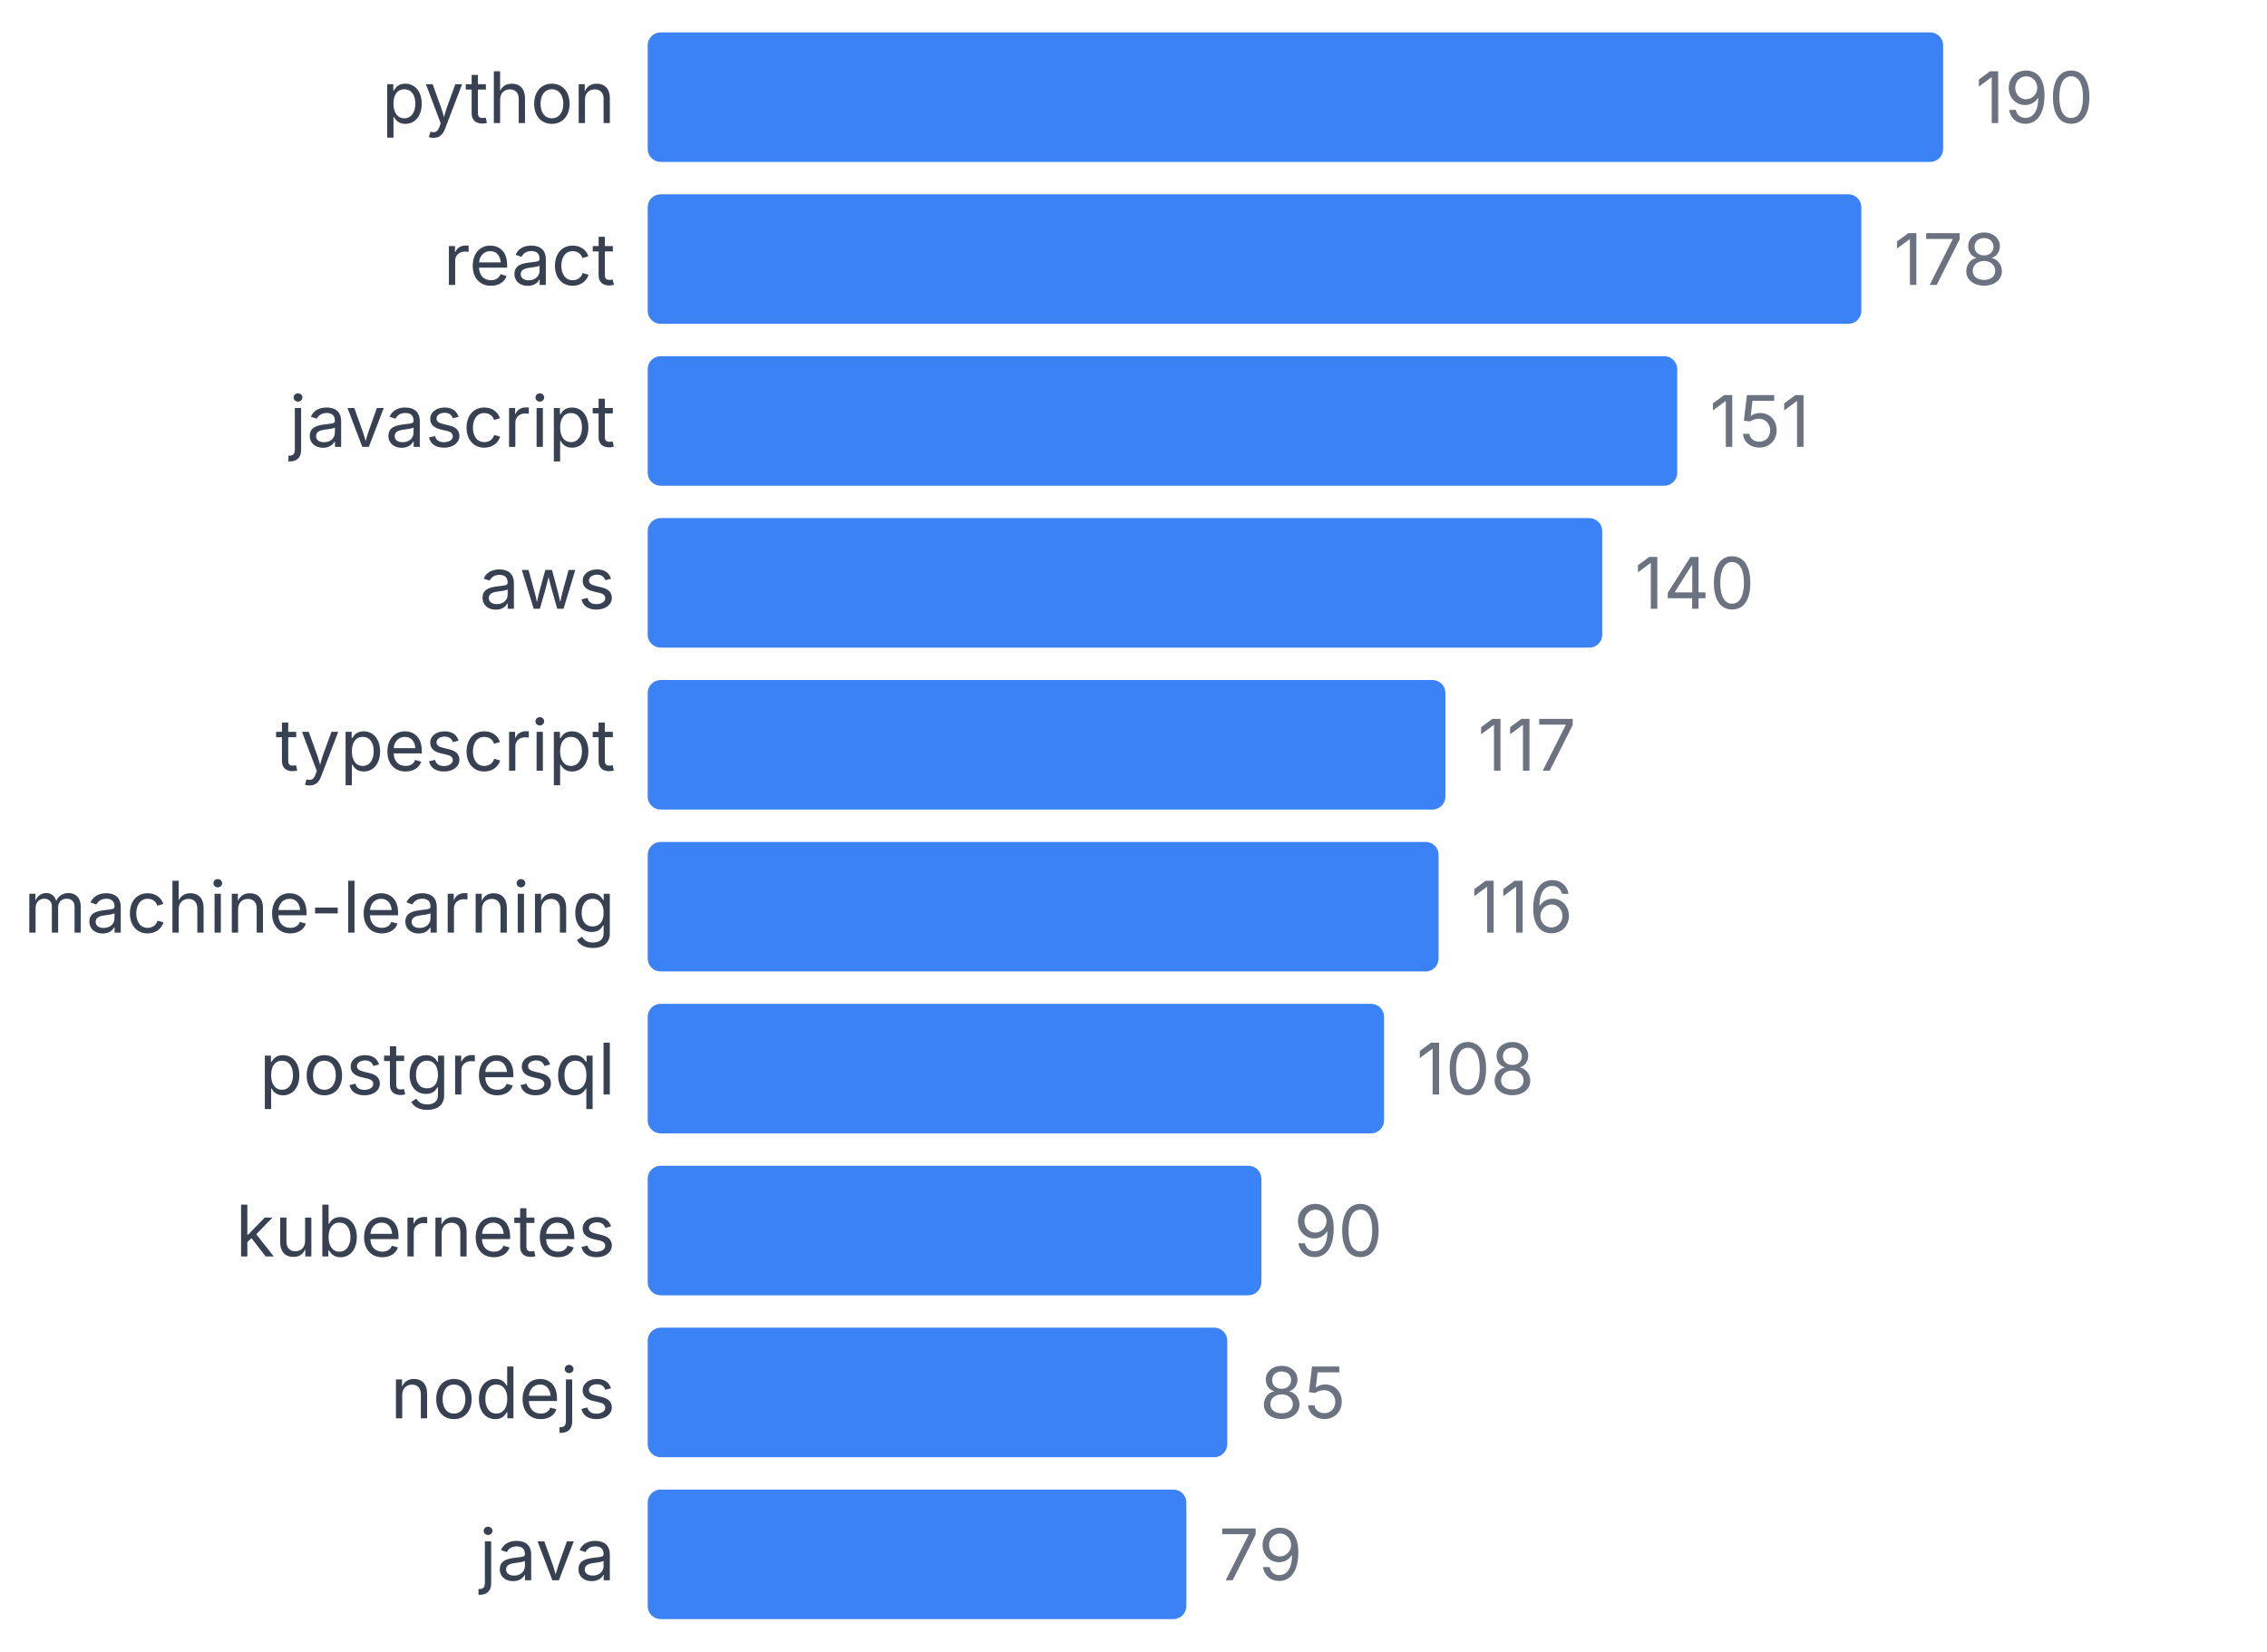
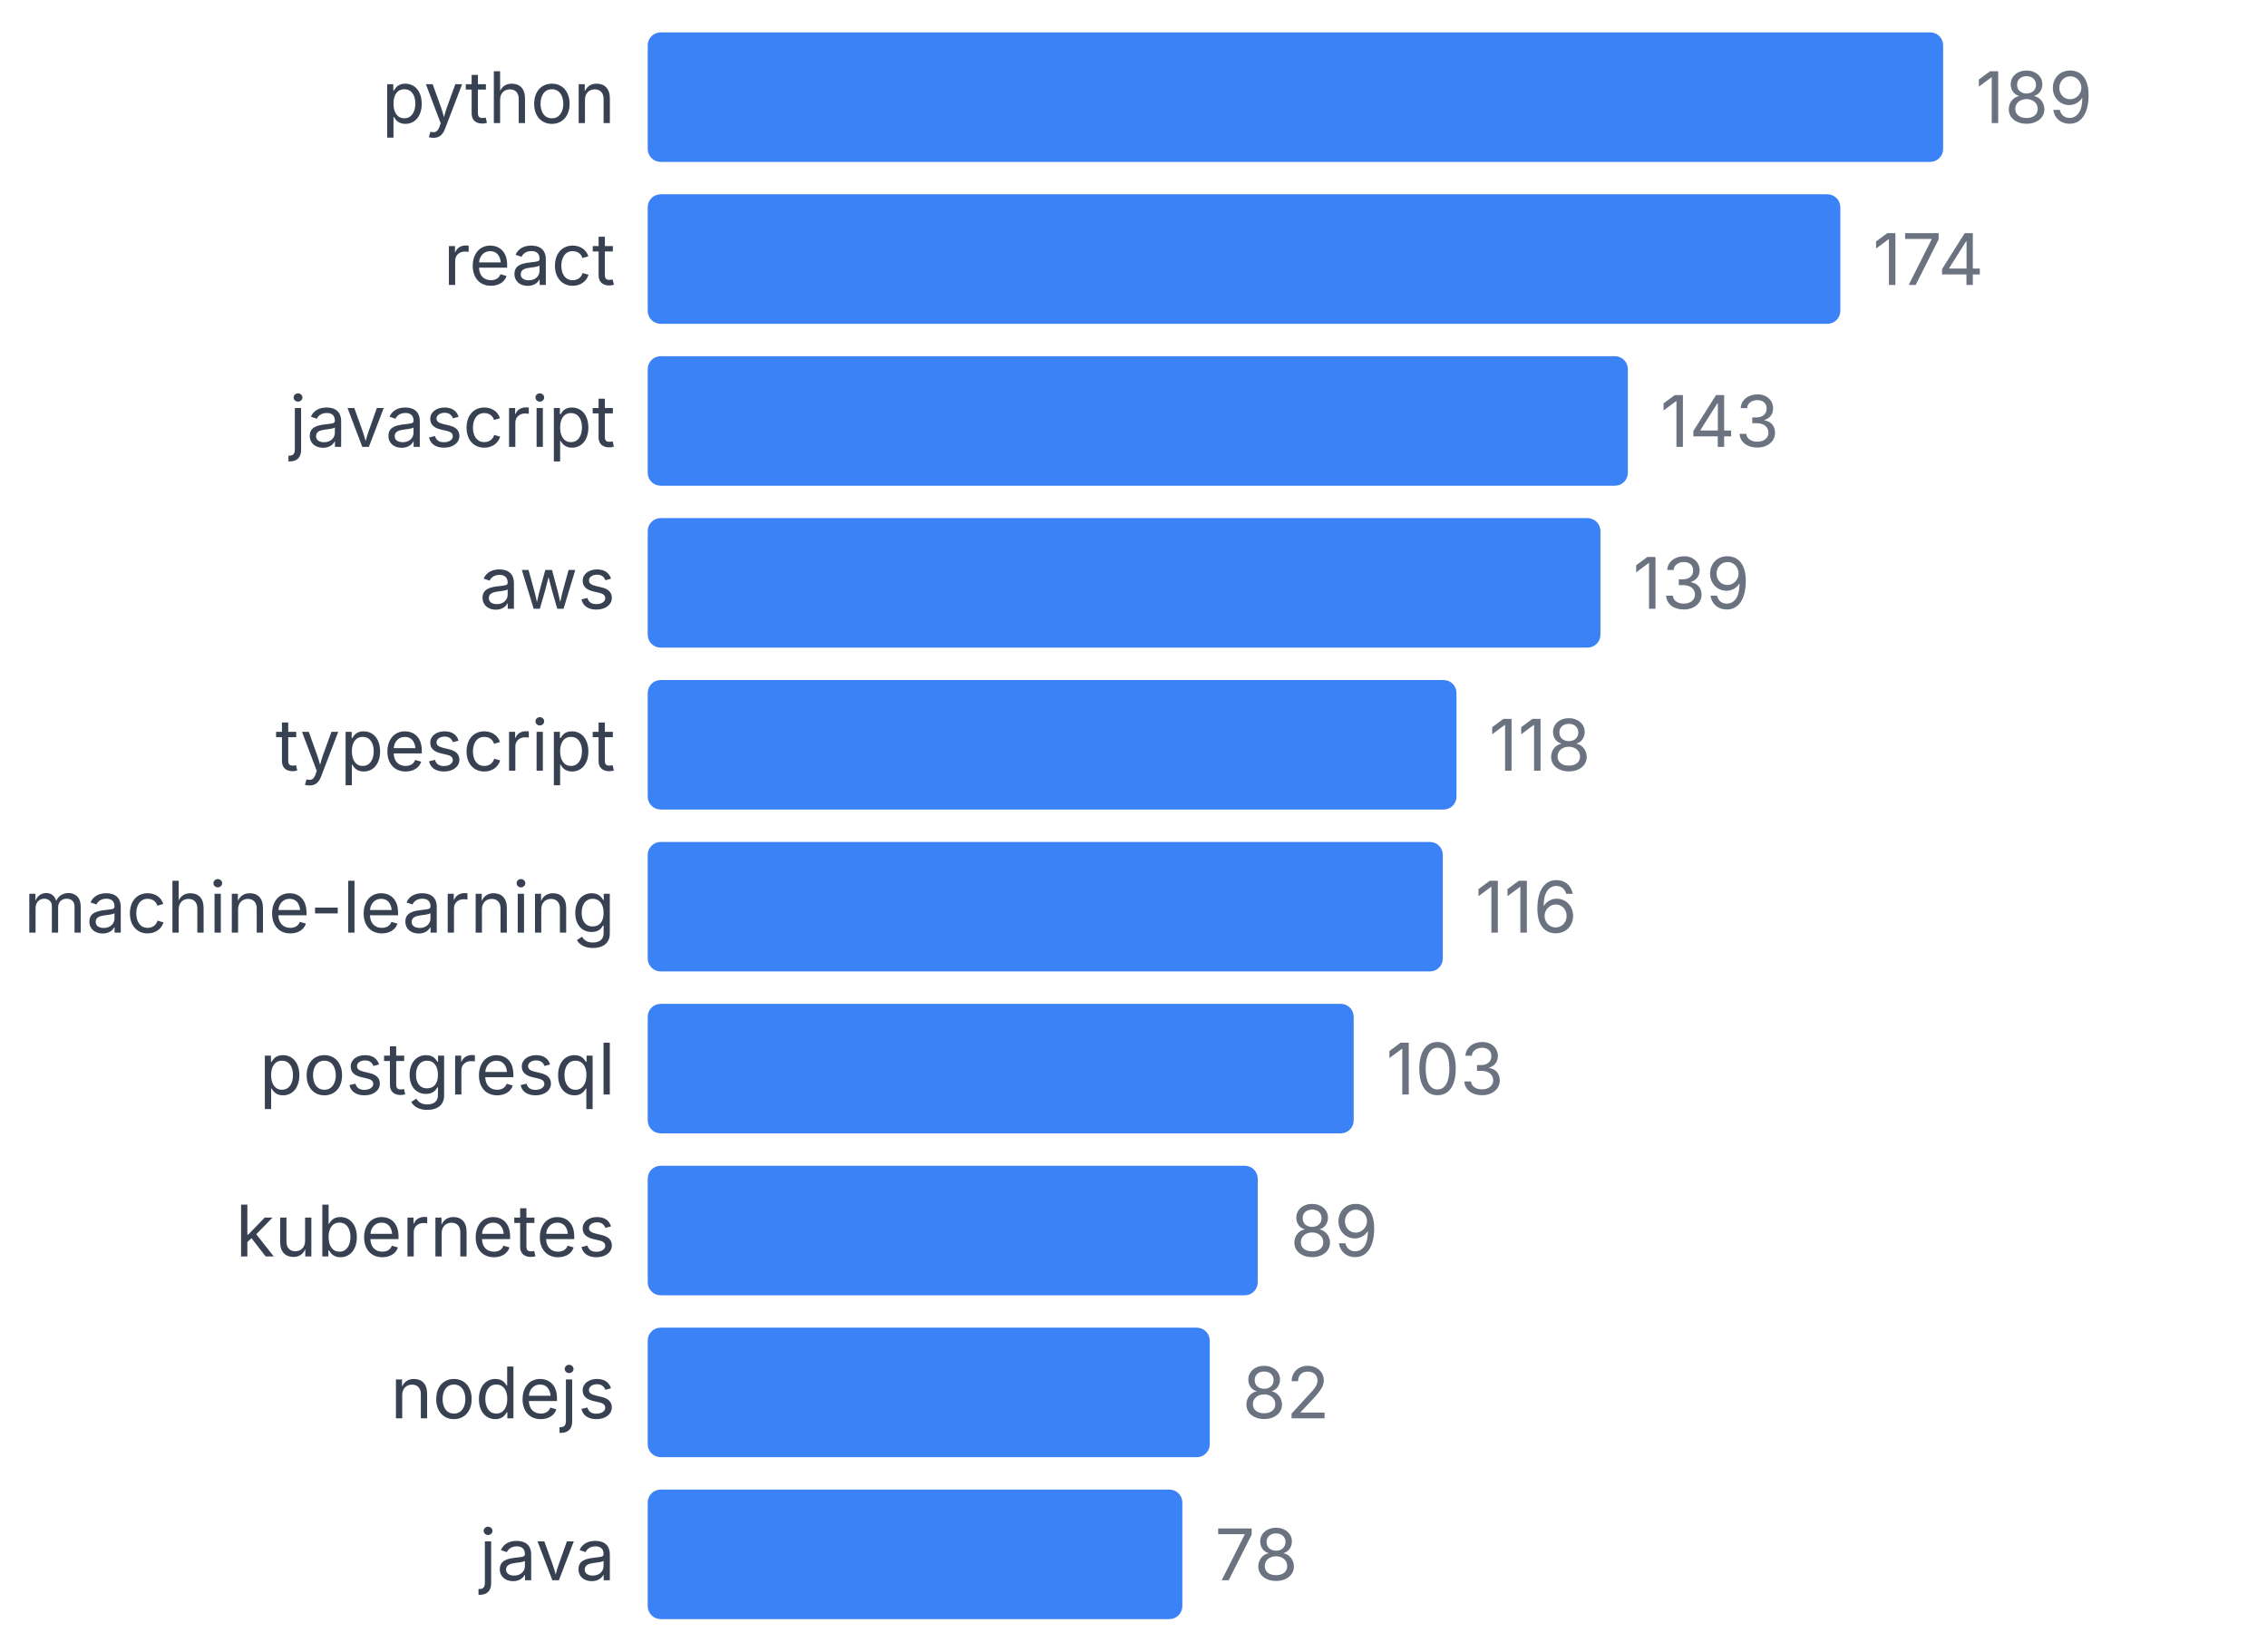
<svg xmlns="http://www.w3.org/2000/svg" width="350" height="255" viewBox="0 0 350 255">
  <style>
    text { font-family: system-ui, -apple-system, sans-serif; }
  </style>
  <text x="95" y="19" text-anchor="end" font-size="11" fill="#374151">python</text>
  <rect x="100" y="5" width="200" height="20" fill="#3b82f6" rx="2" />
-   <text x="305" y="19" font-size="11" fill="#6b7280">190</text>
+   <text x="305" y="19" font-size="11" fill="#6b7280">189</text>
  <text x="95" y="44" text-anchor="end" font-size="11" fill="#374151">react</text>
-   <rect x="100" y="30" width="187.368" height="20" fill="#3b82f6" rx="2" />
-   <text x="292.368" y="44" font-size="11" fill="#6b7280">178</text>
+   <rect x="100" y="30" width="184.127" height="20" fill="#3b82f6" rx="2" />
+   <text x="289.127" y="44" font-size="11" fill="#6b7280">174</text>
  <text x="95" y="69" text-anchor="end" font-size="11" fill="#374151">javascript</text>
-   <rect x="100" y="55" width="158.947" height="20" fill="#3b82f6" rx="2" />
-   <text x="263.947" y="69" font-size="11" fill="#6b7280">151</text>
+   <rect x="100" y="55" width="151.323" height="20" fill="#3b82f6" rx="2" />
+   <text x="256.323" y="69" font-size="11" fill="#6b7280">143</text>
  <text x="95" y="94" text-anchor="end" font-size="11" fill="#374151">aws</text>
-   <rect x="100" y="80" width="147.368" height="20" fill="#3b82f6" rx="2" />
-   <text x="252.368" y="94" font-size="11" fill="#6b7280">140</text>
+   <rect x="100" y="80" width="147.09" height="20" fill="#3b82f6" rx="2" />
+   <text x="252.09" y="94" font-size="11" fill="#6b7280">139</text>
  <text x="95" y="119" text-anchor="end" font-size="11" fill="#374151">typescript</text>
-   <rect x="100" y="105" width="123.158" height="20" fill="#3b82f6" rx="2" />
-   <text x="228.158" y="119" font-size="11" fill="#6b7280">117</text>
+   <rect x="100" y="105" width="124.868" height="20" fill="#3b82f6" rx="2" />
+   <text x="229.868" y="119" font-size="11" fill="#6b7280">118</text>
  <text x="95" y="144" text-anchor="end" font-size="11" fill="#374151">machine-learning</text>
-   <rect x="100" y="130" width="122.105" height="20" fill="#3b82f6" rx="2" />
-   <text x="227.105" y="144" font-size="11" fill="#6b7280">116</text>
+   <rect x="100" y="130" width="122.751" height="20" fill="#3b82f6" rx="2" />
+   <text x="227.751" y="144" font-size="11" fill="#6b7280">116</text>
  <text x="95" y="169" text-anchor="end" font-size="11" fill="#374151">postgresql</text>
-   <rect x="100" y="155" width="113.684" height="20" fill="#3b82f6" rx="2" />
-   <text x="218.684" y="169" font-size="11" fill="#6b7280">108</text>
+   <rect x="100" y="155" width="108.995" height="20" fill="#3b82f6" rx="2" />
+   <text x="213.995" y="169" font-size="11" fill="#6b7280">103</text>
  <text x="95" y="194" text-anchor="end" font-size="11" fill="#374151">kubernetes</text>
-   <rect x="100" y="180" width="94.737" height="20" fill="#3b82f6" rx="2" />
-   <text x="199.737" y="194" font-size="11" fill="#6b7280">90</text>
+   <rect x="100" y="180" width="94.18" height="20" fill="#3b82f6" rx="2" />
+   <text x="199.18" y="194" font-size="11" fill="#6b7280">89</text>
  <text x="95" y="219" text-anchor="end" font-size="11" fill="#374151">nodejs</text>
-   <rect x="100" y="205" width="89.474" height="20" fill="#3b82f6" rx="2" />
-   <text x="194.474" y="219" font-size="11" fill="#6b7280">85</text>
+   <rect x="100" y="205" width="86.772" height="20" fill="#3b82f6" rx="2" />
+   <text x="191.772" y="219" font-size="11" fill="#6b7280">82</text>
  <text x="95" y="244" text-anchor="end" font-size="11" fill="#374151">java</text>
-   <rect x="100" y="230" width="83.158" height="20" fill="#3b82f6" rx="2" />
-   <text x="188.158" y="244" font-size="11" fill="#6b7280">79</text>
+   <rect x="100" y="230" width="82.54" height="20" fill="#3b82f6" rx="2" />
+   <text x="187.54" y="244" font-size="11" fill="#6b7280">78</text>
</svg>
